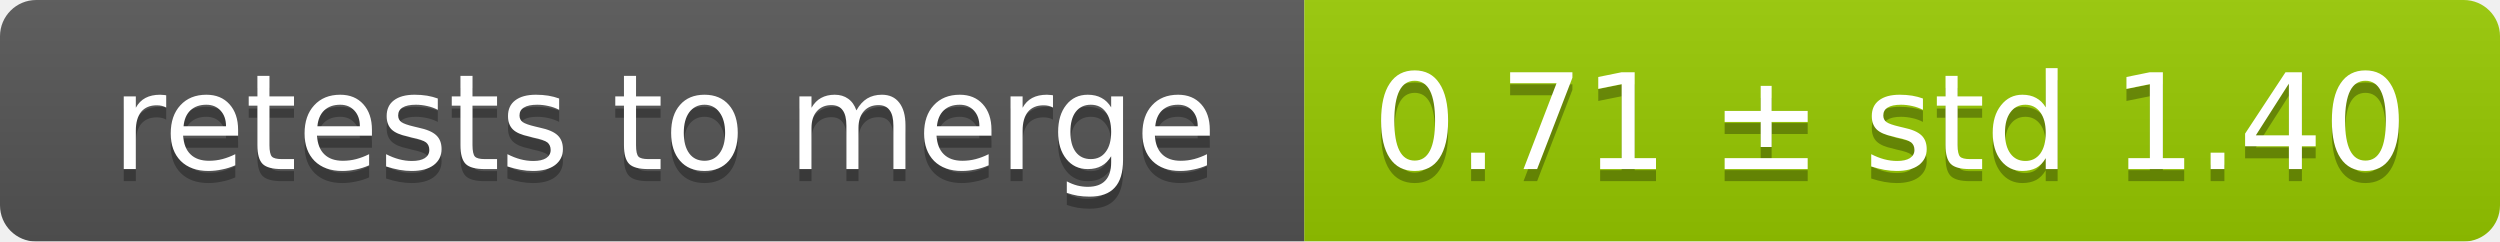
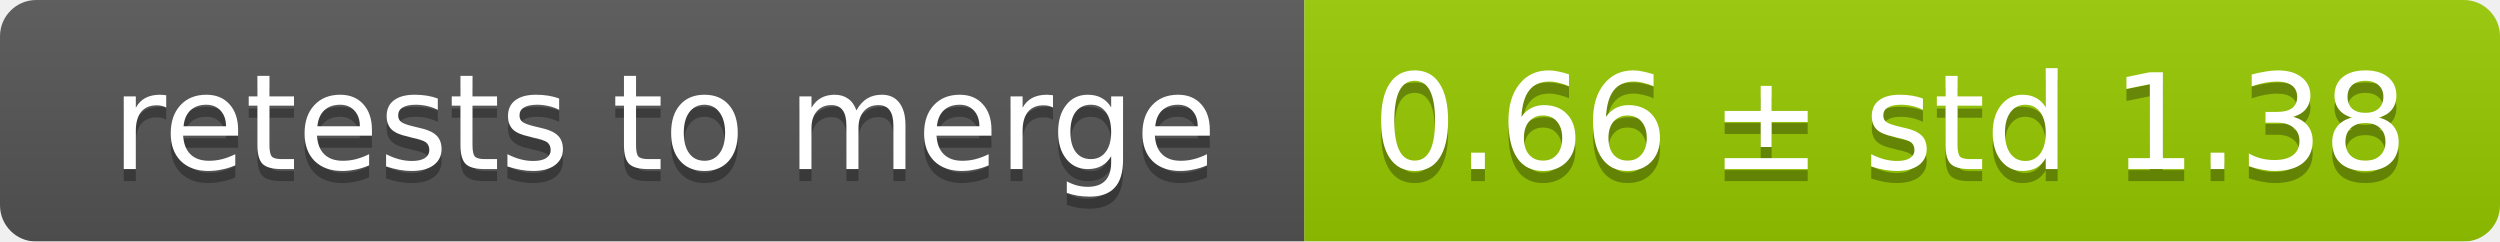
<svg xmlns="http://www.w3.org/2000/svg" width="207" height="20">
  <linearGradient id="smooth" x2="0" y2="100%">
    <stop offset="0" stop-color="#bbb" stop-opacity=".1" />
    <stop offset="1" stop-opacity=".1" />
  </linearGradient>
  <mask id="round">
    <rect width="207" height="20" rx="3" fill="#fff" />
  </mask>
  <g mask="url(#round)">
    <rect width="108" height="20" fill="#555" />
    <rect x="108" width="99" height="20" fill="#97ca00" />
    <rect width="207" height="20" fill="url(#smooth)" />
  </g>
  <g fill="#fff" text-anchor="middle" font-family="DejaVu Sans,Verdana,Geneva,sans-serif" font-size="11">
    <text x="55" y="15" fill="#010101" fill-opacity=".3">retests to merge</text>
    <text x="55" y="14">retests to merge</text>
-     <text x="156.5" y="15" fill="#010101" fill-opacity=".3">0.71 ± std 1.40</text>
-     <text x="156.5" y="14">0.71 ± std 1.40</text>
+     <text x="156.5" y="15" fill="#010101" fill-opacity=".3">0.66 ± std 1.38</text>
+     <text x="156.5" y="14">0.66 ± std 1.38</text>
  </g>
</svg>
